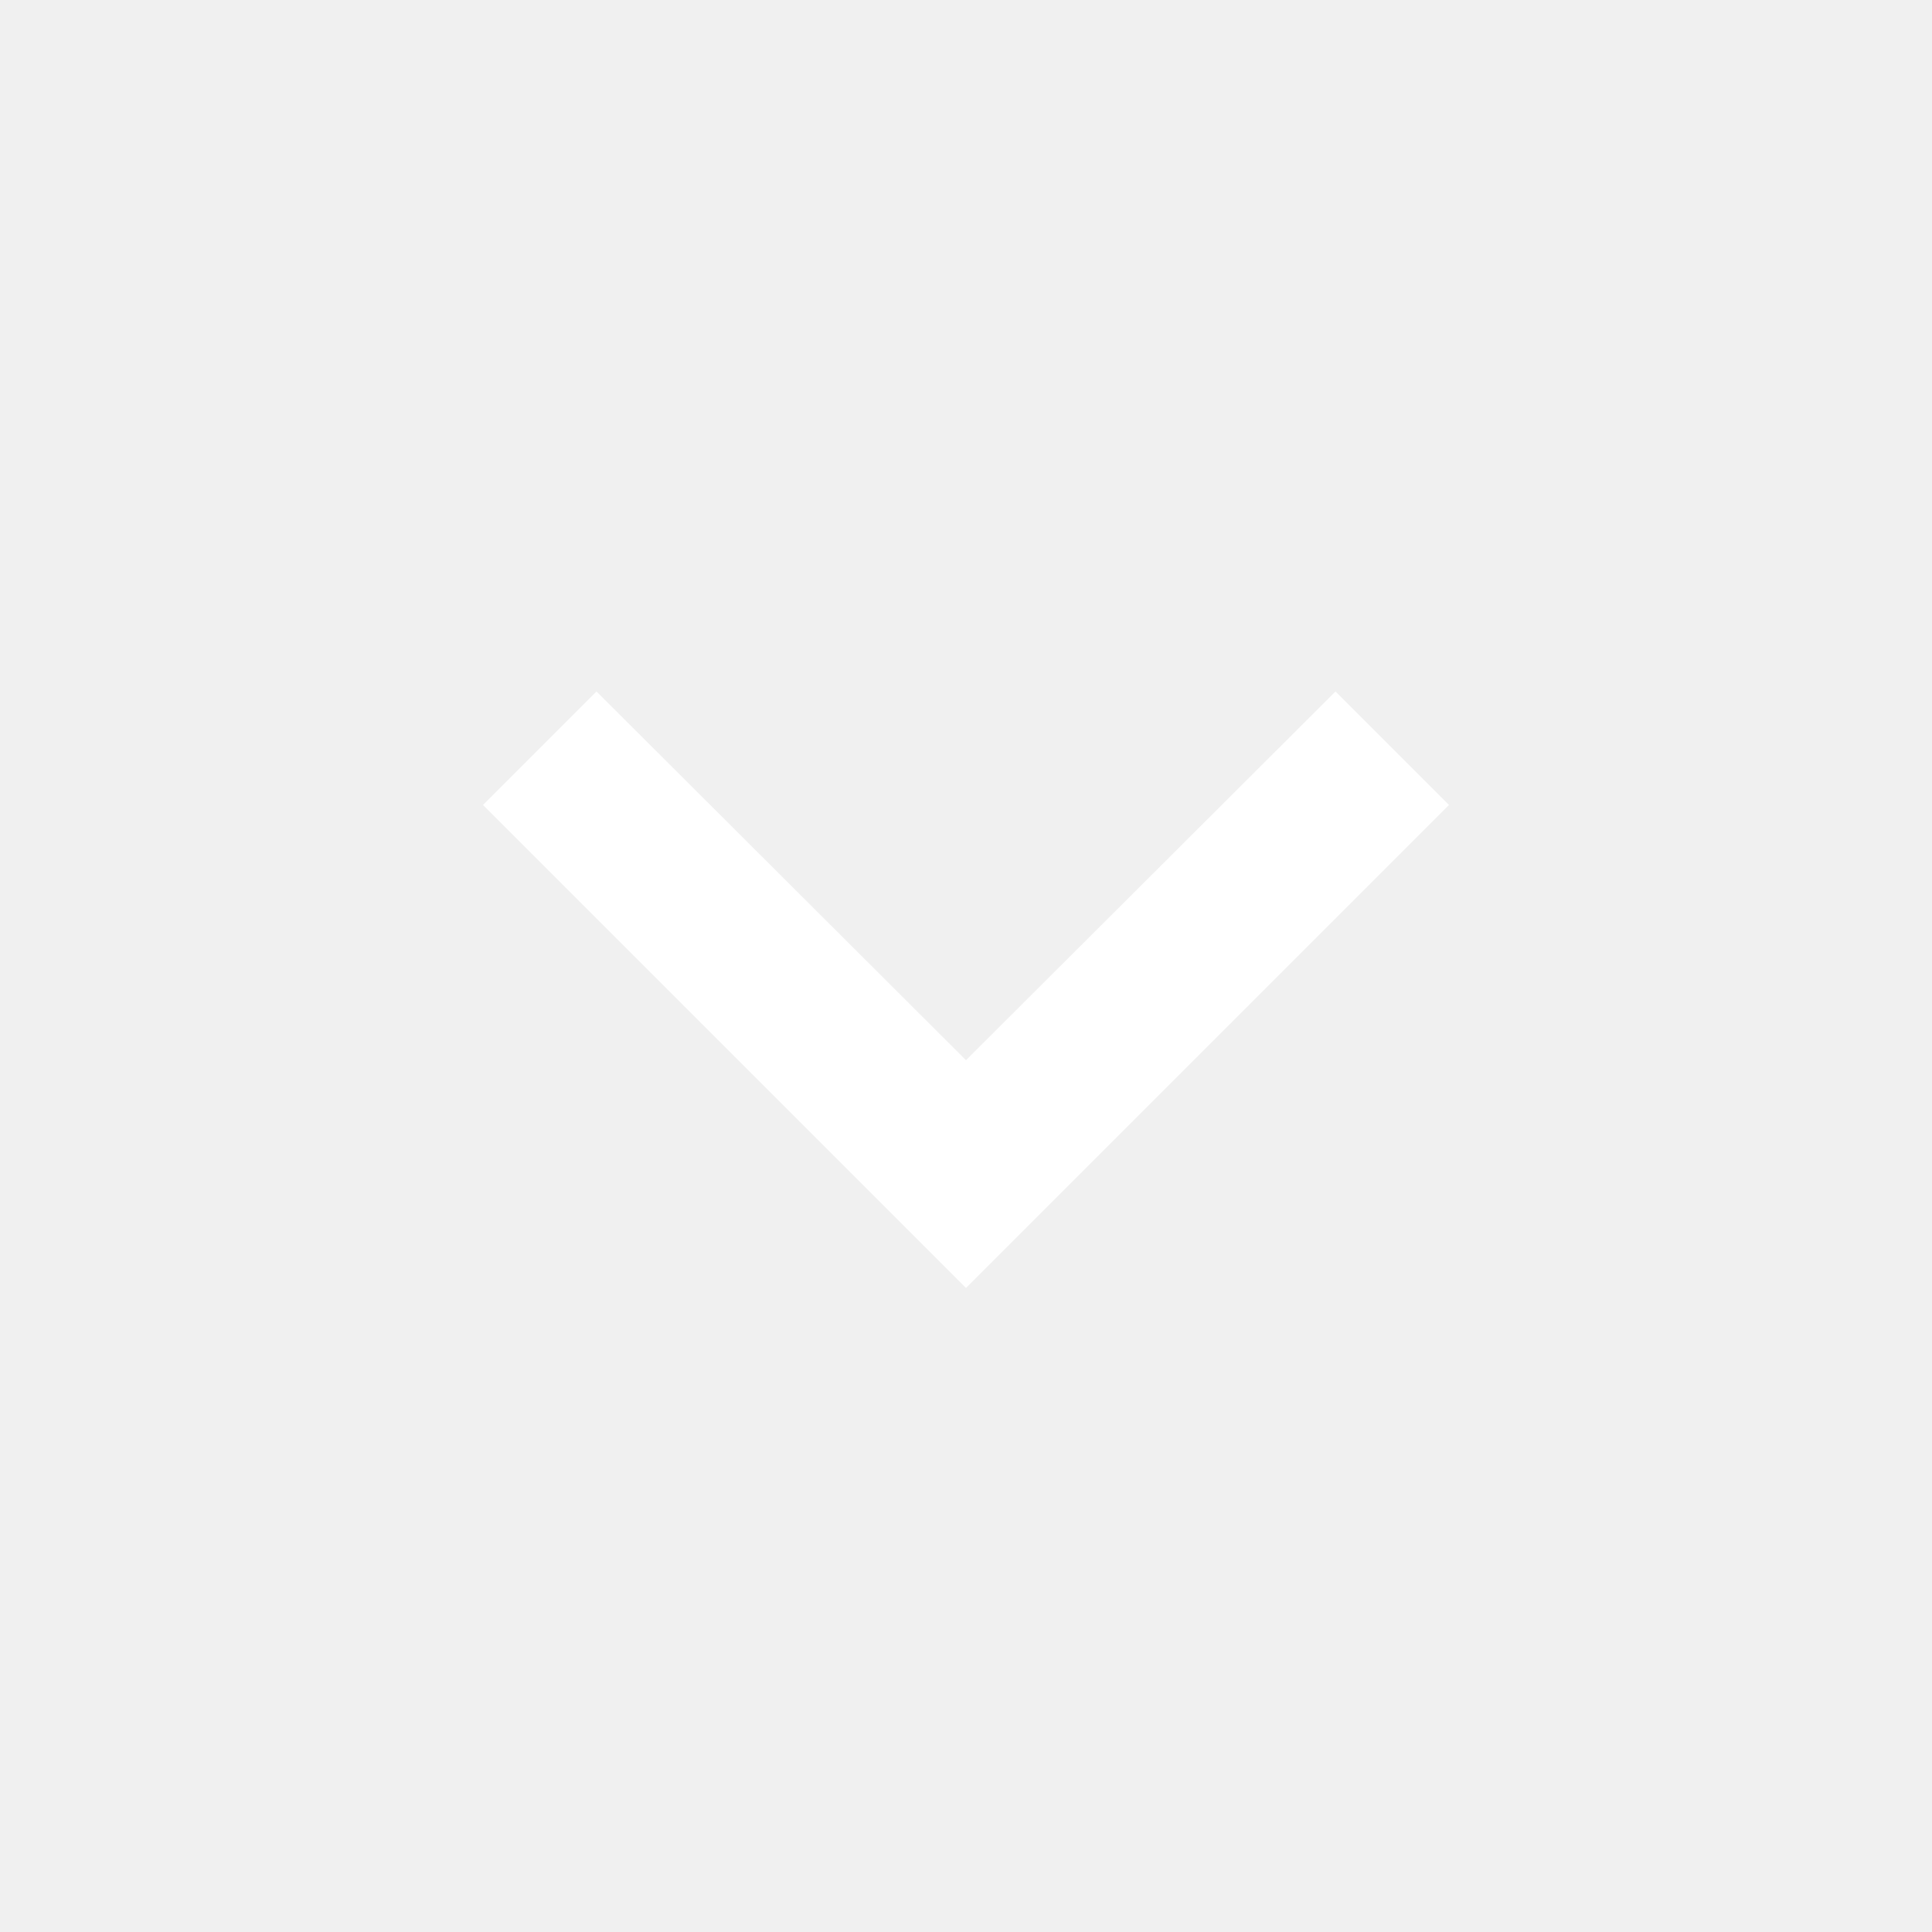
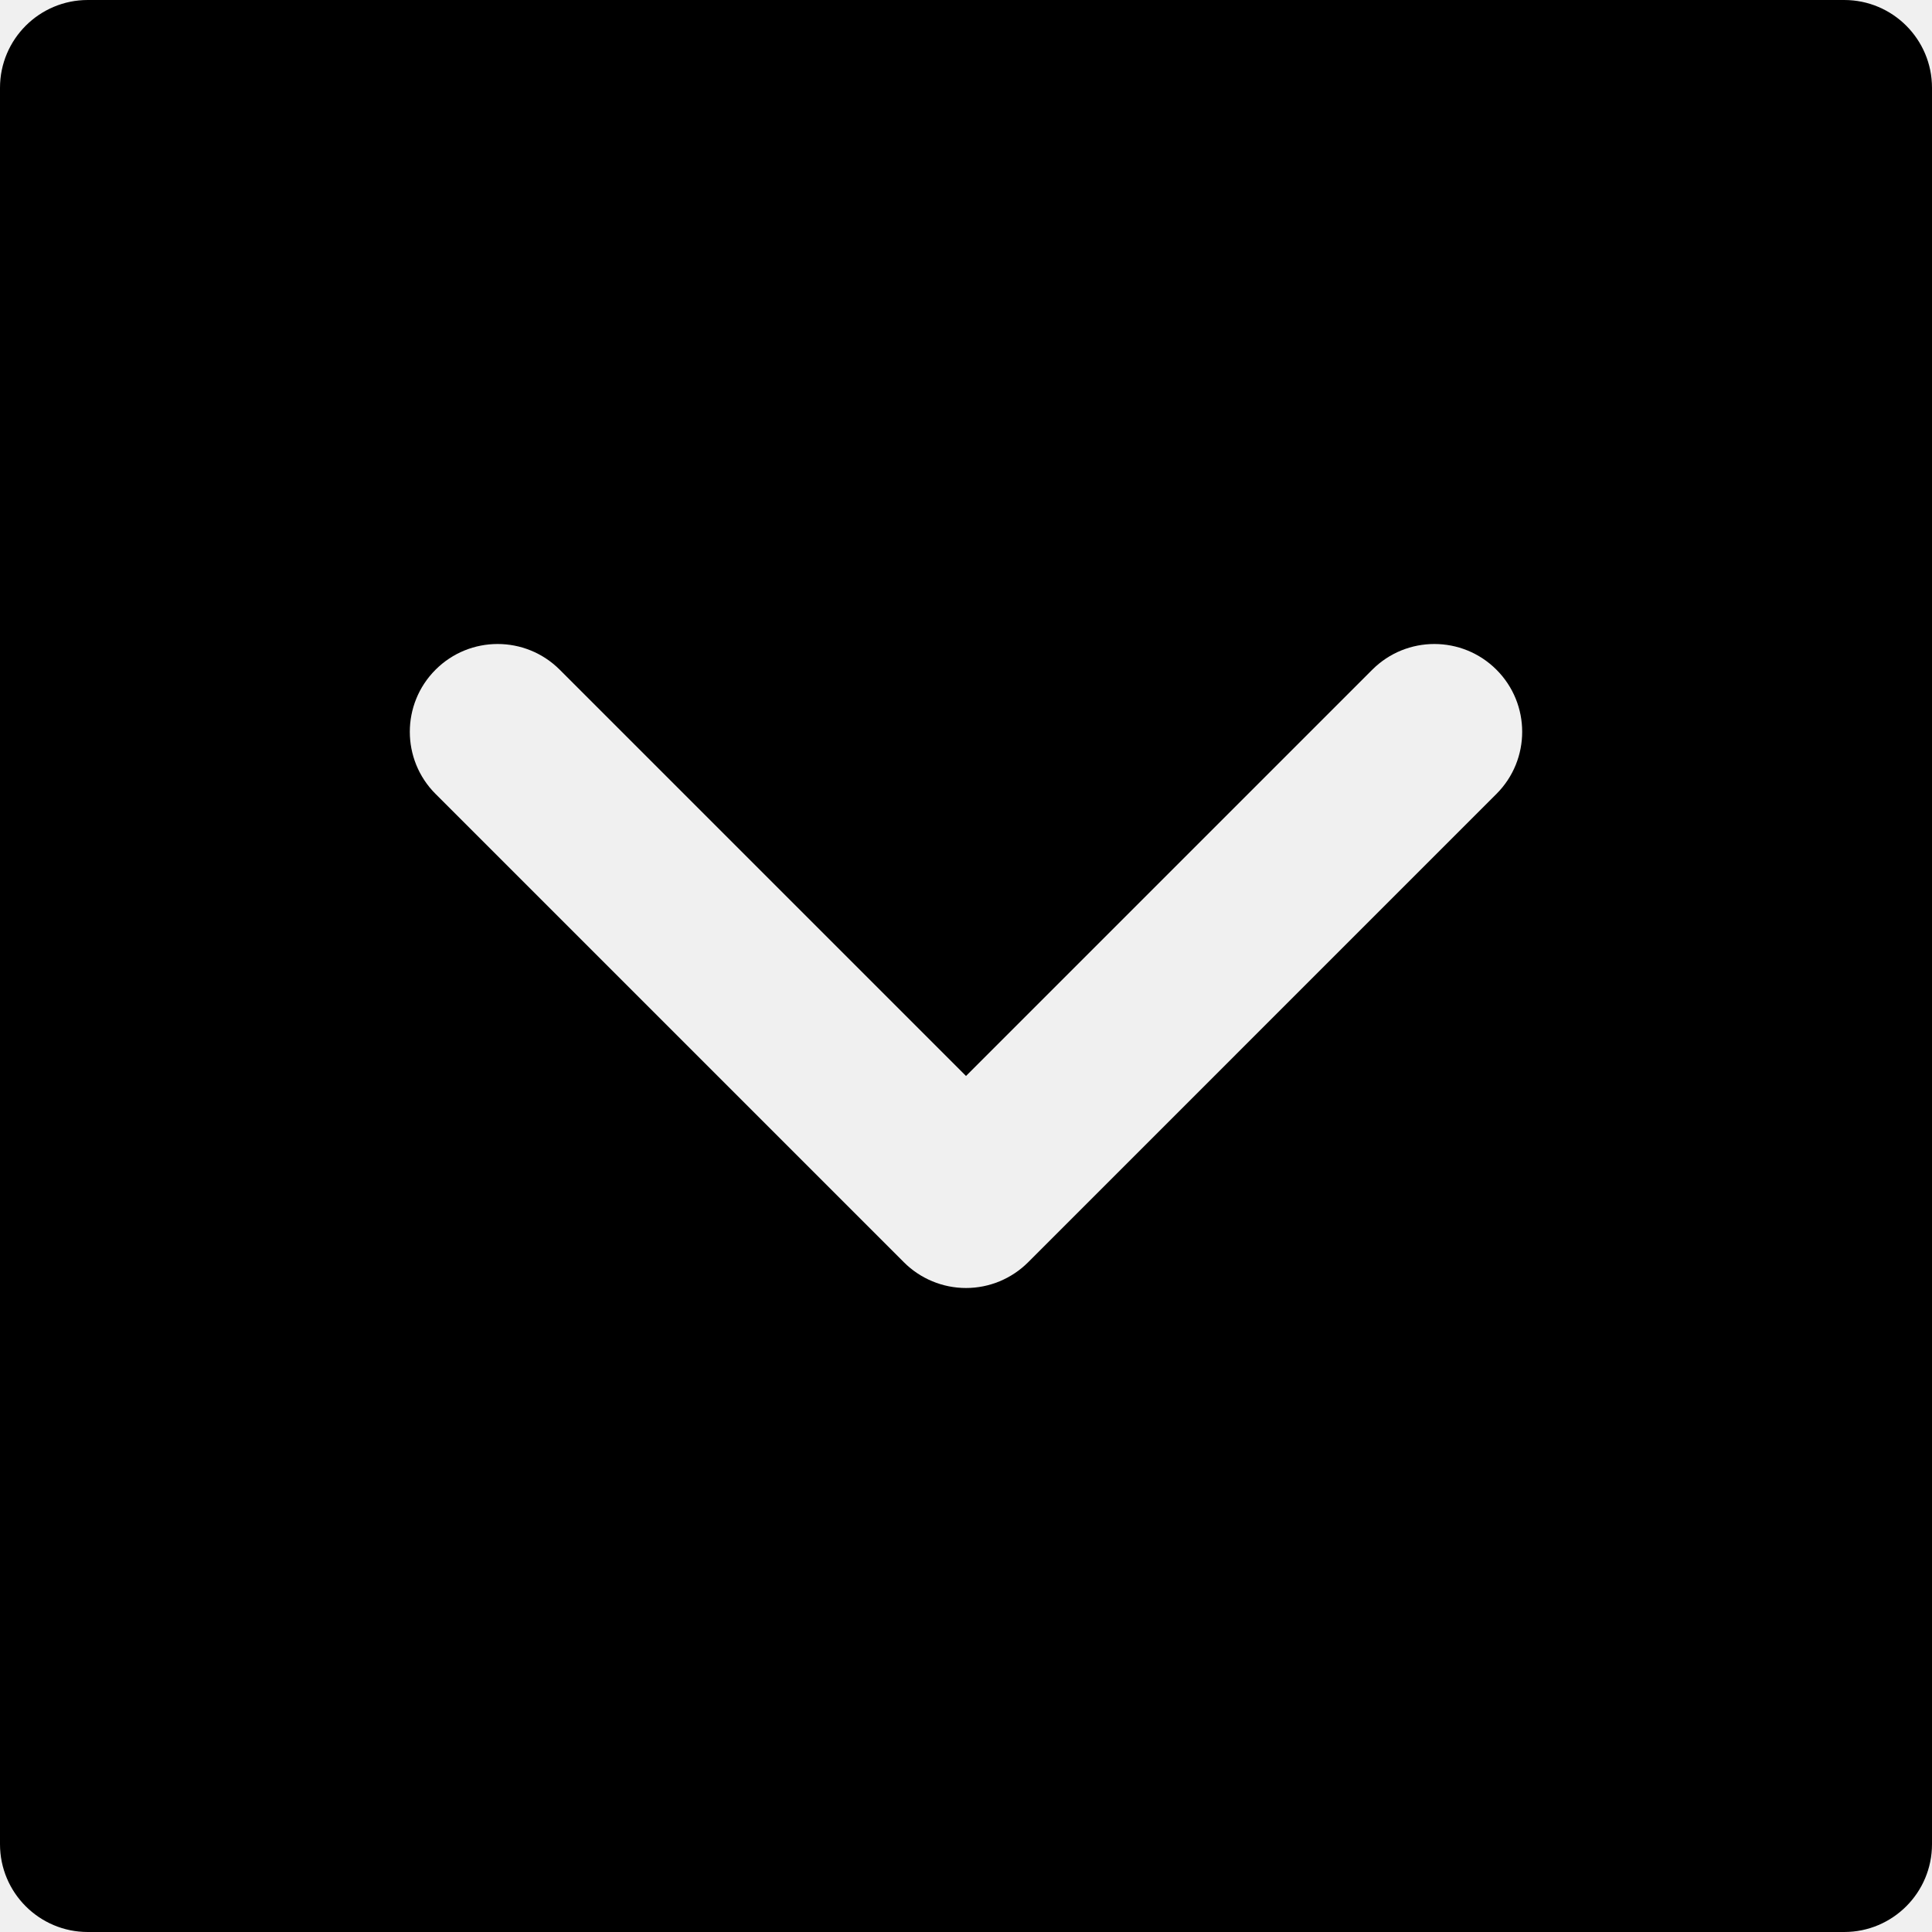
- <svg xmlns="http://www.w3.org/2000/svg" fill="white" focusable="false" viewBox="0 0 24 24" aria-hidden="true">
-   <path d="M16.59 8.59L12 13.17 7.41 8.59 6 10l6 6 6-6z" />
+ <svg xmlns="http://www.w3.org/2000/svg" fill="#000000" height="800px" width="800px" version="1.1" id="Layer_1" viewBox="0 0 330 330" xml:space="preserve">
+   <path id="XMLID_24_" d="M315,0H15C6.716,0,0,6.716,0,15v300c0,8.284,6.716,15,15,15h300c8.284,0,15-6.716,15-15V15  C330,6.716,323.284,0,315,0z M255.606,135.606l-79.998,80c-2.813,2.813-6.628,4.394-10.606,4.394c-3.979,0-7.793-1.58-10.607-4.394  l-80.002-80c-5.858-5.857-5.858-15.355,0-21.213c5.857-5.858,15.355-5.858,21.213,0l69.396,69.393l69.392-69.393  c5.857-5.858,15.355-5.858,21.213,0C261.465,120.251,261.465,129.749,255.606,135.606z" />
</svg>
